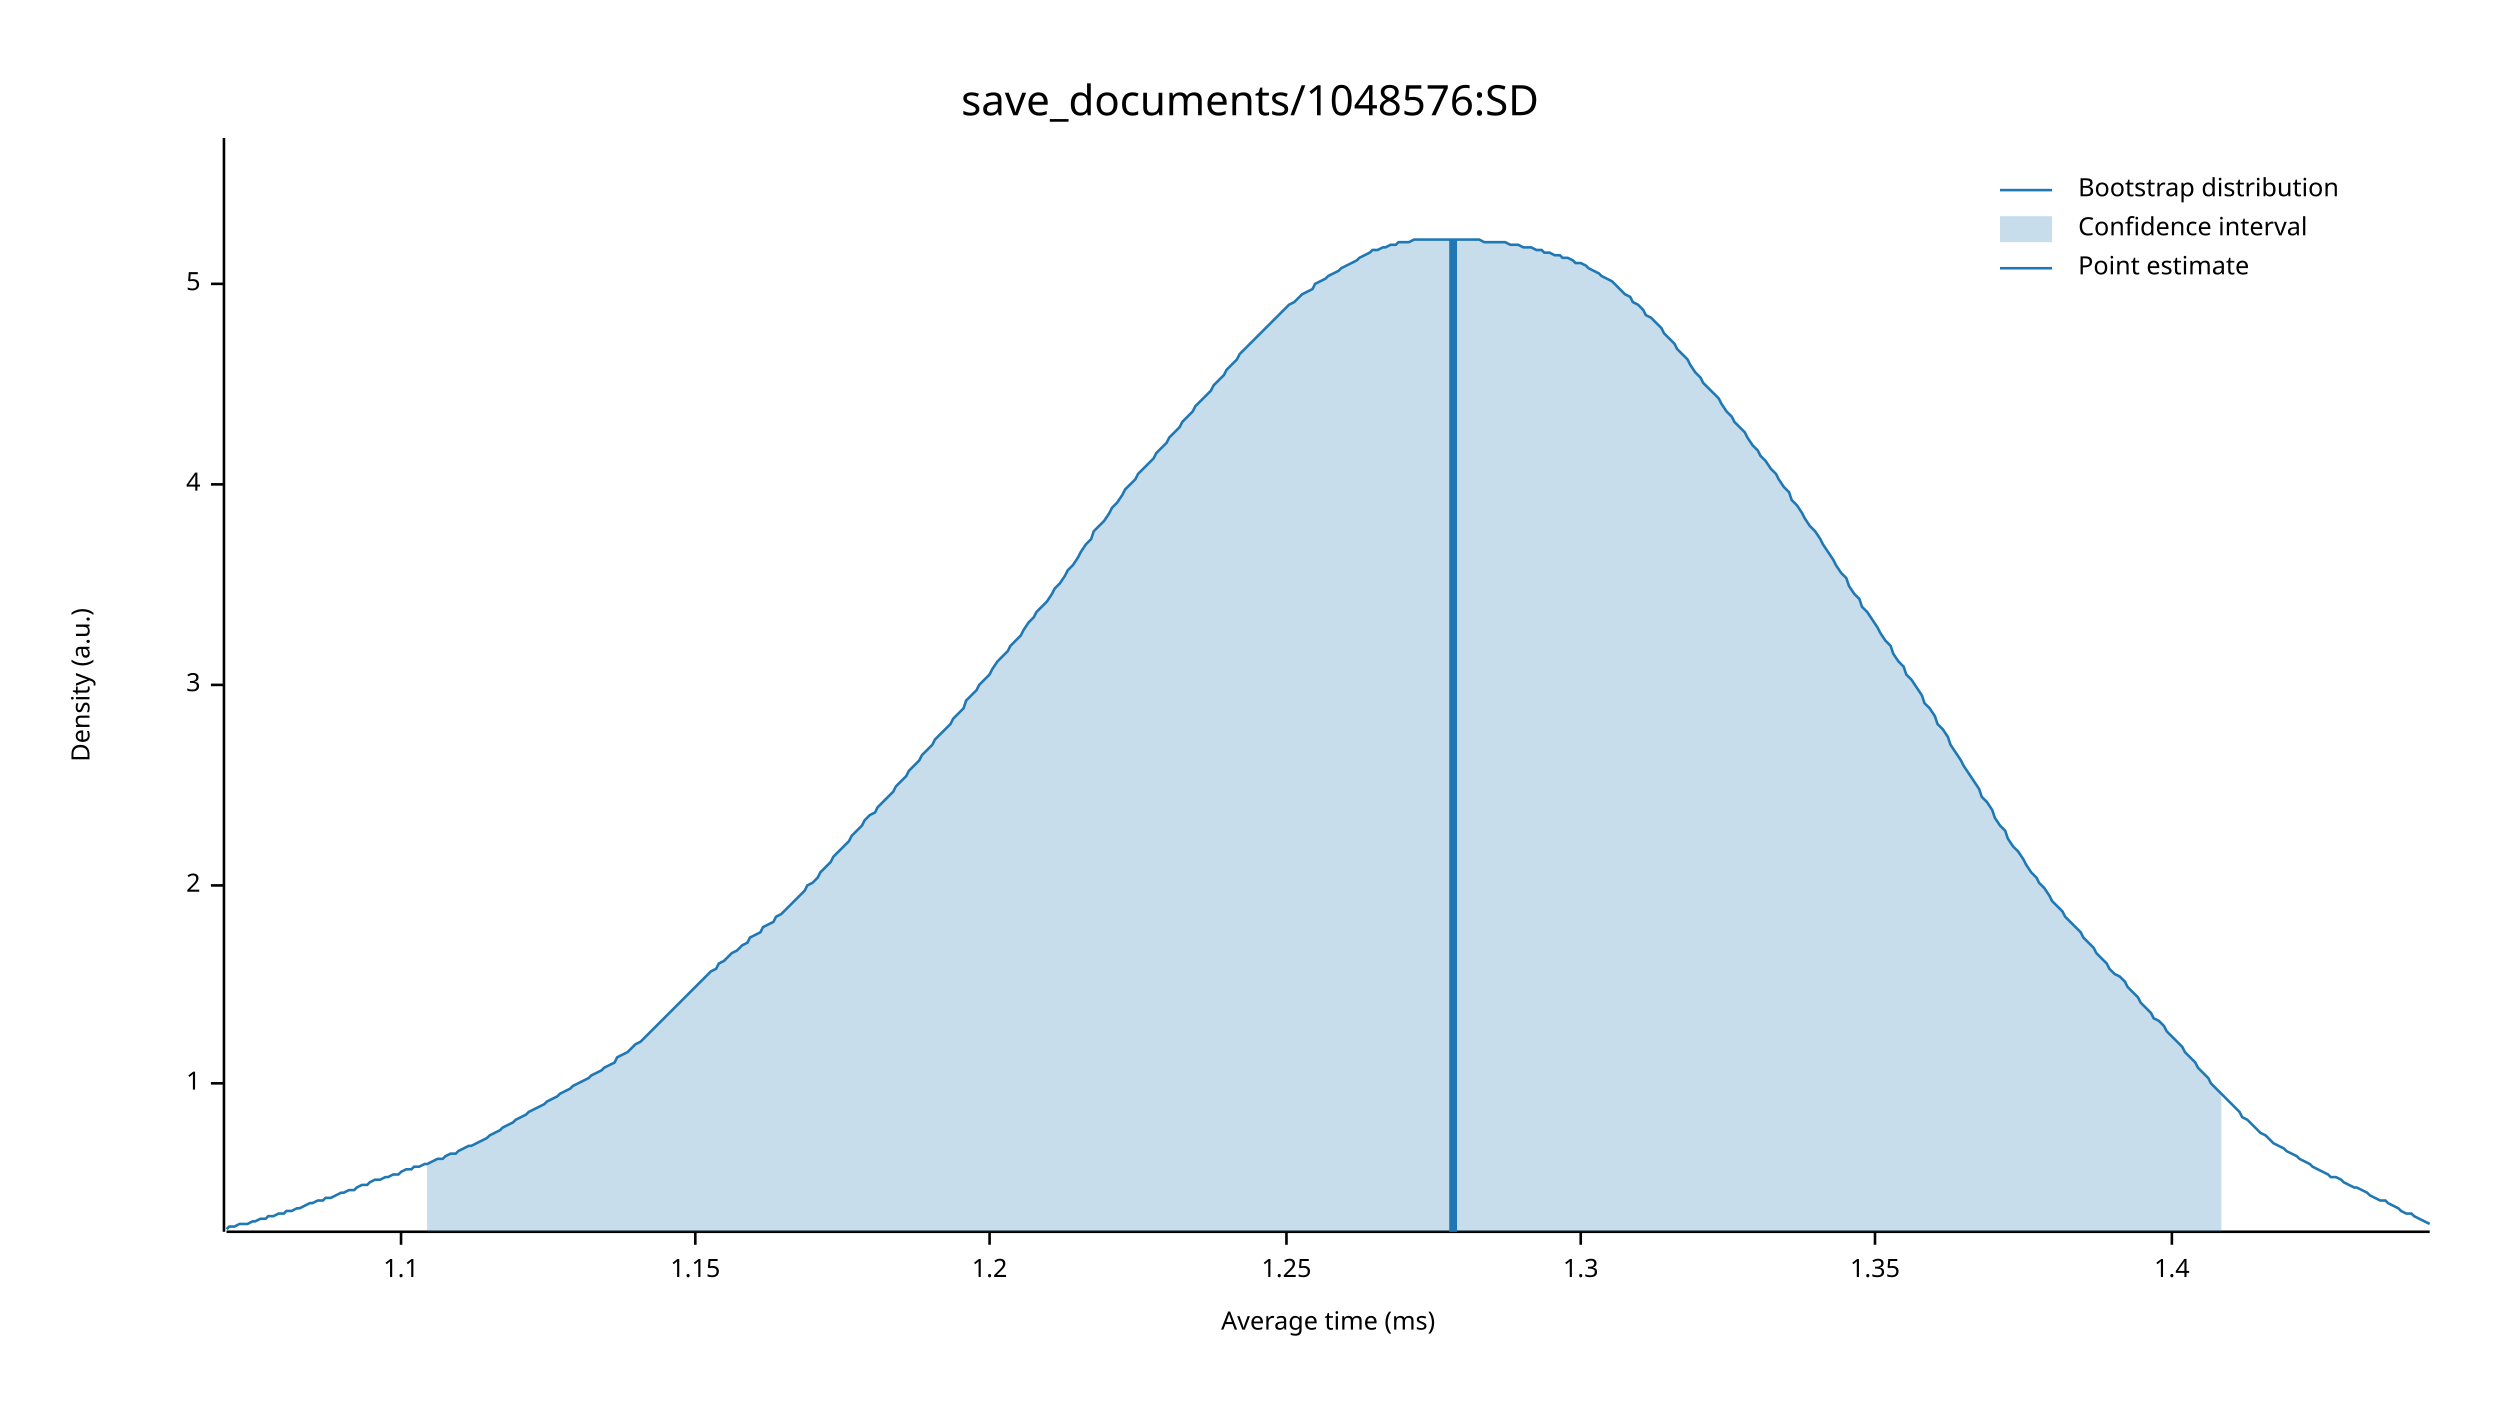
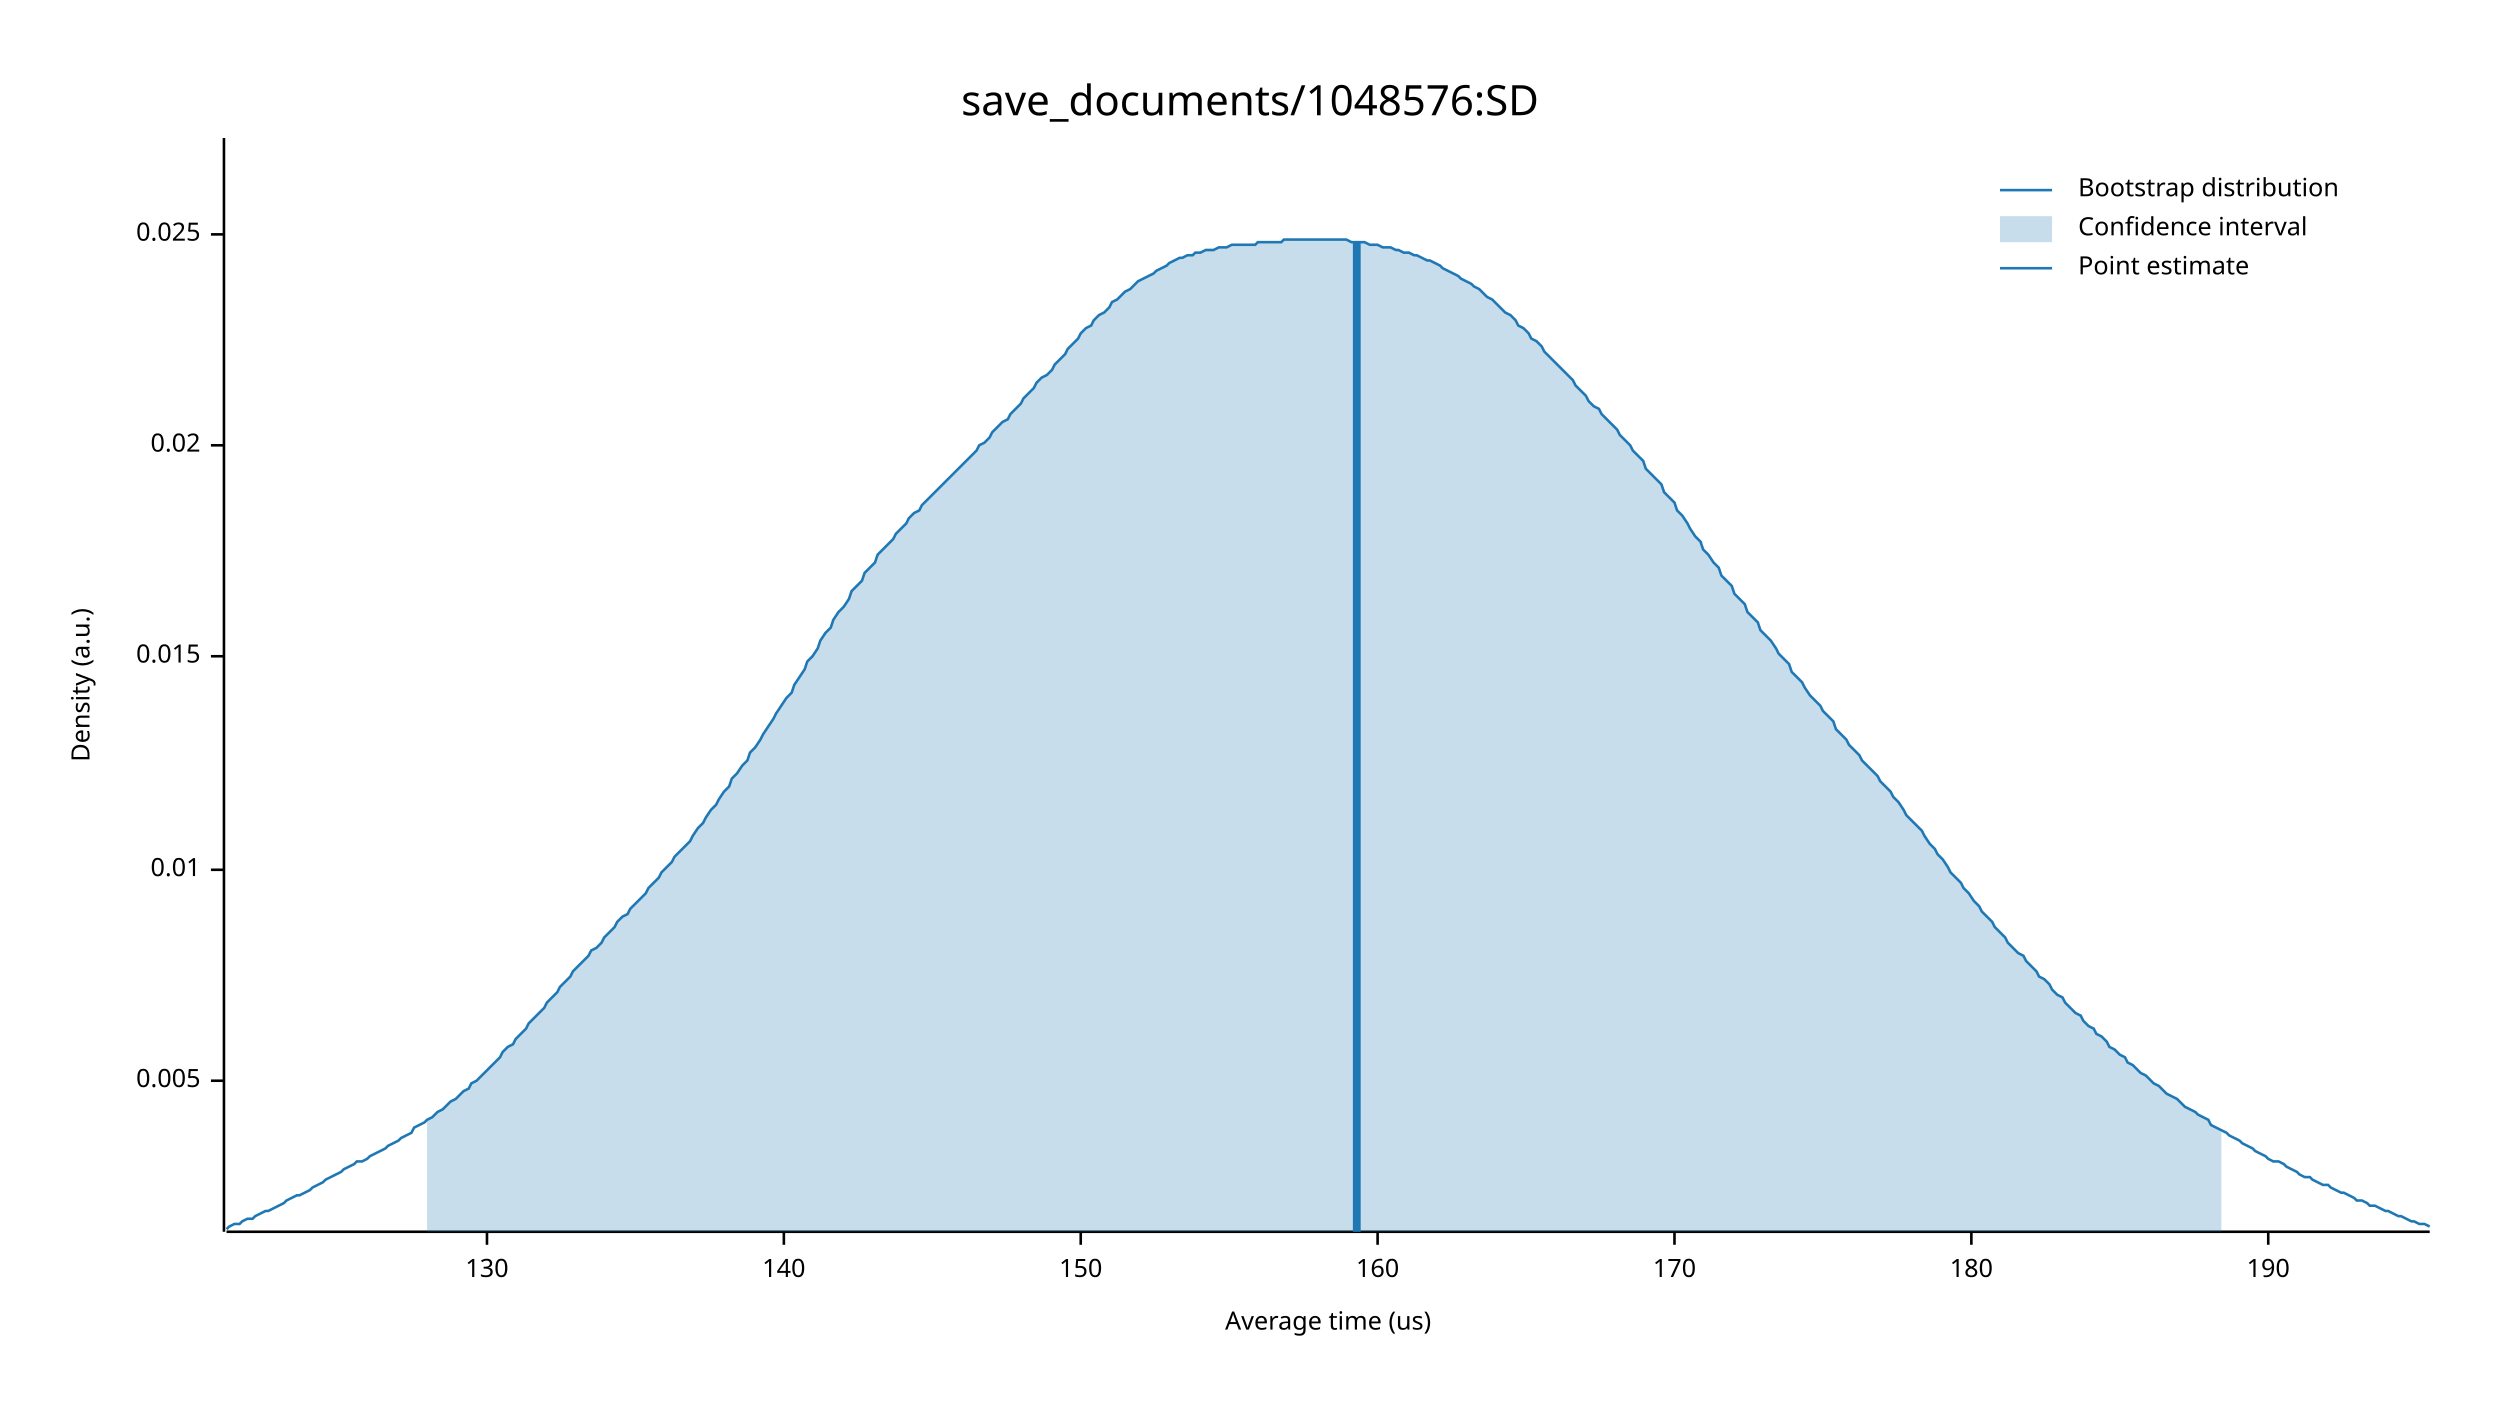
<svg xmlns="http://www.w3.org/2000/svg" width="960" height="540" viewBox="0 0 960 540">
  <text x="480" y="32" dy="0.76em" text-anchor="middle" font-family="sans-serif" font-size="16.129" opacity="1" fill="#000000">
save_documents/1048576:SD
</text>
  <text x="27" y="263" dy="0.76em" text-anchor="middle" font-family="sans-serif" font-size="9.677" opacity="1" fill="#000000" transform="rotate(270, 27, 263)">
Density (a.u.)
</text>
  <text x="510" y="513" dy="-0.5ex" text-anchor="middle" font-family="sans-serif" font-size="9.677" opacity="1" fill="#000000">
- Average time (ms)
+ Average time (us)
</text>
  <polyline fill="none" opacity="1" stroke="#000000" stroke-width="1" points="86,53 86,473 " />
-   <text x="77" y="416" dy="0.5ex" text-anchor="end" font-family="sans-serif" font-size="9.677" opacity="1" fill="#000000">
- 1
+   <text x="77" y="415" dy="0.5ex" text-anchor="end" font-family="sans-serif" font-size="9.677" opacity="1" fill="#000000">
+ 0.005
</text>
-   <polyline fill="none" opacity="1" stroke="#000000" stroke-width="1" points="81,416 86,416 " />
-   <text x="77" y="340" dy="0.5ex" text-anchor="end" font-family="sans-serif" font-size="9.677" opacity="1" fill="#000000">
- 2
+   <polyline fill="none" opacity="1" stroke="#000000" stroke-width="1" points="81,415 86,415 " />
+   <text x="77" y="334" dy="0.5ex" text-anchor="end" font-family="sans-serif" font-size="9.677" opacity="1" fill="#000000">
+ 0.01
</text>
-   <polyline fill="none" opacity="1" stroke="#000000" stroke-width="1" points="81,340 86,340 " />
-   <text x="77" y="263" dy="0.5ex" text-anchor="end" font-family="sans-serif" font-size="9.677" opacity="1" fill="#000000">
- 3
+   <polyline fill="none" opacity="1" stroke="#000000" stroke-width="1" points="81,334 86,334 " />
+   <text x="77" y="252" dy="0.5ex" text-anchor="end" font-family="sans-serif" font-size="9.677" opacity="1" fill="#000000">
+ 0.015
</text>
-   <polyline fill="none" opacity="1" stroke="#000000" stroke-width="1" points="81,263 86,263 " />
-   <text x="77" y="186" dy="0.5ex" text-anchor="end" font-family="sans-serif" font-size="9.677" opacity="1" fill="#000000">
- 4
+   <polyline fill="none" opacity="1" stroke="#000000" stroke-width="1" points="81,252 86,252 " />
+   <text x="77" y="171" dy="0.5ex" text-anchor="end" font-family="sans-serif" font-size="9.677" opacity="1" fill="#000000">
+ 0.02
</text>
-   <polyline fill="none" opacity="1" stroke="#000000" stroke-width="1" points="81,186 86,186 " />
-   <text x="77" y="109" dy="0.5ex" text-anchor="end" font-family="sans-serif" font-size="9.677" opacity="1" fill="#000000">
- 5
+   <polyline fill="none" opacity="1" stroke="#000000" stroke-width="1" points="81,171 86,171 " />
+   <text x="77" y="90" dy="0.5ex" text-anchor="end" font-family="sans-serif" font-size="9.677" opacity="1" fill="#000000">
+ 0.025
</text>
-   <polyline fill="none" opacity="1" stroke="#000000" stroke-width="1" points="81,109 86,109 " />
+   <polyline fill="none" opacity="1" stroke="#000000" stroke-width="1" points="81,90 86,90 " />
  <polyline fill="none" opacity="1" stroke="#000000" stroke-width="1" points="87,473 933,473 " />
-   <text x="154" y="483" dy="0.76em" text-anchor="middle" font-family="sans-serif" font-size="9.677" opacity="1" fill="#000000">
- 1.1
+   <text x="187" y="483" dy="0.76em" text-anchor="middle" font-family="sans-serif" font-size="9.677" opacity="1" fill="#000000">
+ 130
</text>
-   <polyline fill="none" opacity="1" stroke="#000000" stroke-width="1" points="154,473 154,478 " />
-   <text x="267" y="483" dy="0.76em" text-anchor="middle" font-family="sans-serif" font-size="9.677" opacity="1" fill="#000000">
- 1.15
+   <polyline fill="none" opacity="1" stroke="#000000" stroke-width="1" points="187,473 187,478 " />
+   <text x="301" y="483" dy="0.76em" text-anchor="middle" font-family="sans-serif" font-size="9.677" opacity="1" fill="#000000">
+ 140
</text>
-   <polyline fill="none" opacity="1" stroke="#000000" stroke-width="1" points="267,473 267,478 " />
-   <text x="380" y="483" dy="0.76em" text-anchor="middle" font-family="sans-serif" font-size="9.677" opacity="1" fill="#000000">
- 1.2
+   <polyline fill="none" opacity="1" stroke="#000000" stroke-width="1" points="301,473 301,478 " />
+   <text x="415" y="483" dy="0.76em" text-anchor="middle" font-family="sans-serif" font-size="9.677" opacity="1" fill="#000000">
+ 150
</text>
-   <polyline fill="none" opacity="1" stroke="#000000" stroke-width="1" points="380,473 380,478 " />
-   <text x="494" y="483" dy="0.76em" text-anchor="middle" font-family="sans-serif" font-size="9.677" opacity="1" fill="#000000">
- 1.25
+   <polyline fill="none" opacity="1" stroke="#000000" stroke-width="1" points="415,473 415,478 " />
+   <text x="529" y="483" dy="0.76em" text-anchor="middle" font-family="sans-serif" font-size="9.677" opacity="1" fill="#000000">
+ 160
</text>
-   <polyline fill="none" opacity="1" stroke="#000000" stroke-width="1" points="494,473 494,478 " />
-   <text x="607" y="483" dy="0.76em" text-anchor="middle" font-family="sans-serif" font-size="9.677" opacity="1" fill="#000000">
- 1.3
+   <polyline fill="none" opacity="1" stroke="#000000" stroke-width="1" points="529,473 529,478 " />
+   <text x="643" y="483" dy="0.76em" text-anchor="middle" font-family="sans-serif" font-size="9.677" opacity="1" fill="#000000">
+ 170
</text>
-   <polyline fill="none" opacity="1" stroke="#000000" stroke-width="1" points="607,473 607,478 " />
-   <text x="720" y="483" dy="0.76em" text-anchor="middle" font-family="sans-serif" font-size="9.677" opacity="1" fill="#000000">
- 1.35
+   <polyline fill="none" opacity="1" stroke="#000000" stroke-width="1" points="643,473 643,478 " />
+   <text x="757" y="483" dy="0.76em" text-anchor="middle" font-family="sans-serif" font-size="9.677" opacity="1" fill="#000000">
+ 180
</text>
-   <polyline fill="none" opacity="1" stroke="#000000" stroke-width="1" points="720,473 720,478 " />
-   <text x="834" y="483" dy="0.76em" text-anchor="middle" font-family="sans-serif" font-size="9.677" opacity="1" fill="#000000">
- 1.4
+   <polyline fill="none" opacity="1" stroke="#000000" stroke-width="1" points="757,473 757,478 " />
+   <text x="871" y="483" dy="0.76em" text-anchor="middle" font-family="sans-serif" font-size="9.677" opacity="1" fill="#000000">
+ 190
</text>
-   <polyline fill="none" opacity="1" stroke="#000000" stroke-width="1" points="834,473 834,478 " />
-   <polyline fill="none" opacity="1" stroke="#1F78B4" stroke-width="1" points="87,472 88,471 90,471 92,470 93,470 95,470 97,469 98,469 100,468 102,468 103,467 105,467 107,466 109,466 110,465 112,465 114,464 115,464 117,463 119,462 120,462 122,461 124,461 125,460 127,460 129,459 131,458 132,458 134,457 136,457 137,456 139,455 141,455 142,454 144,453 146,453 148,452 149,452 151,451 153,451 154,450 156,449 158,449 159,448 161,448 163,447 164,447 166,446 168,445 170,445 171,444 173,443 175,443 176,442 178,441 180,440 181,440 183,439 185,438 187,437 188,436 190,435 192,434 193,433 195,432 197,431 198,430 200,429 202,428 203,427 205,426 207,425 209,424 210,423 212,422 214,421 215,420 217,419 219,418 220,417 222,416 224,415 226,414 227,413 229,412 231,411 232,410 234,409 236,408 237,406 239,405 241,404 242,403 244,401 246,400 248,398 249,397 251,395 253,393 254,392 256,390 258,388 259,387 261,385 263,383 265,381 266,380 268,378 270,376 271,375 273,373 275,372 276,370 278,369 280,367 281,366 283,365 285,363 287,362 288,360 290,359 292,358 293,356 295,355 297,354 298,352 300,351 302,349 304,347 305,346 307,344 309,342 310,340 312,339 314,337 315,335 317,333 319,331 320,329 322,327 324,325 326,323 327,321 329,319 331,317 332,315 334,313 336,312 337,310 339,308 341,306 343,304 344,302 346,300 348,298 349,296 351,294 353,292 354,290 356,288 358,286 359,284 361,282 363,280 365,278 366,276 368,274 370,272 371,269 373,267 375,265 376,263 378,261 380,259 381,257 383,254 385,252 387,250 388,248 390,246 392,244 393,242 395,239 397,237 398,235 400,233 402,231 404,228 405,226 407,224 409,221 410,219 412,217 414,214 415,212 417,209 419,207 420,204 422,202 424,200 426,197 427,195 429,193 431,190 432,188 434,186 436,184 437,182 439,180 441,178 443,176 444,174 446,172 448,170 449,168 451,166 453,164 454,162 456,160 458,158 459,156 461,154 463,152 465,150 466,148 468,146 470,144 471,142 473,140 475,138 476,136 478,134 480,132 482,130 483,129 485,127 487,125 488,124 490,122 492,120 493,119 495,117 497,116 498,115 500,113 502,112 504,111 505,109 507,108 509,107 510,106 512,105 514,104 515,103 517,102 519,101 521,100 522,99 524,98 526,97 527,96 529,96 531,95 532,95 534,94 536,94 537,93 539,93 541,93 543,92 544,92 546,92 548,92 549,92 551,92 553,92 554,92 556,92 558,92 560,92 561,92 563,92 565,92 566,92 568,92 570,93 571,93 573,93 575,93 576,93 578,93 580,94 582,94 583,94 585,95 587,95 588,95 590,96 592,96 593,97 595,97 597,98 599,98 600,99 602,99 604,100 605,101 607,101 609,102 610,103 612,104 614,105 615,106 617,107 619,108 621,110 622,111 624,113 626,114 627,116 629,117 631,119 632,121 634,122 636,124 638,126 639,128 641,130 643,132 644,134 646,136 648,138 649,140 651,143 653,145 654,147 656,149 658,151 660,153 661,155 663,158 665,160 666,162 668,164 670,166 671,168 673,171 675,173 676,175 678,177 680,180 682,182 683,184 685,187 687,189 688,192 690,194 692,197 693,199 695,202 697,204 699,207 700,209 702,212 704,215 705,217 707,220 709,222 710,225 712,228 714,230 715,233 717,235 719,238 721,241 722,243 724,246 726,248 727,251 729,254 731,256 732,259 734,261 736,264 738,267 739,270 741,272 743,275 744,278 746,280 748,283 749,286 751,289 753,292 754,294 756,297 758,300 760,303 761,306 763,308 765,311 766,314 768,317 770,319 771,322 773,325 775,327 777,330 778,332 780,335 782,337 783,339 785,341 787,344 788,346 790,348 792,350 793,352 795,354 797,356 799,358 800,360 802,362 804,364 805,366 807,368 809,370 810,372 812,374 814,375 816,377 817,379 819,381 821,383 822,385 824,387 826,389 827,391 829,392 831,394 832,396 834,398 836,400 838,402 839,404 841,406 843,408 844,410 846,412 848,414 849,416 851,418 853,420 855,422 856,423 858,425 860,427 861,429 863,430 865,432 866,433 868,435 870,436 871,437 873,439 875,440 877,441 878,442 880,443 882,444 883,445 885,446 887,447 888,448 890,449 892,450 894,451 895,452 897,452 899,453 900,454 902,455 904,456 905,456 907,457 909,458 910,459 912,460 914,461 916,461 917,462 919,463 921,464 922,465 924,466 926,466 927,467 929,468 931,469 933,470 " />
-   <polygon opacity="0.25" fill="#1F78B4" points="164,447 166,446 168,445 170,445 171,444 173,443 175,443 176,442 178,441 180,440 181,440 183,439 185,438 187,437 188,436 190,435 192,434 193,433 195,432 197,431 198,430 200,429 202,428 203,427 205,426 207,425 209,424 210,423 212,422 214,421 215,420 217,419 219,418 220,417 222,416 224,415 226,414 227,413 229,412 231,411 232,410 234,409 236,408 237,406 239,405 241,404 242,403 244,401 246,400 248,398 249,397 251,395 253,393 254,392 256,390 258,388 259,387 261,385 263,383 265,381 266,380 268,378 270,376 271,375 273,373 275,372 276,370 278,369 280,367 281,366 283,365 285,363 287,362 288,360 290,359 292,358 293,356 295,355 297,354 298,352 300,351 302,349 304,347 305,346 307,344 309,342 310,340 312,339 314,337 315,335 317,333 319,331 320,329 322,327 324,325 326,323 327,321 329,319 331,317 332,315 334,313 336,312 337,310 339,308 341,306 343,304 344,302 346,300 348,298 349,296 351,294 353,292 354,290 356,288 358,286 359,284 361,282 363,280 365,278 366,276 368,274 370,272 371,269 373,267 375,265 376,263 378,261 380,259 381,257 383,254 385,252 387,250 388,248 390,246 392,244 393,242 395,239 397,237 398,235 400,233 402,231 404,228 405,226 407,224 409,221 410,219 412,217 414,214 415,212 417,209 419,207 420,204 422,202 424,200 426,197 427,195 429,193 431,190 432,188 434,186 436,184 437,182 439,180 441,178 443,176 444,174 446,172 448,170 449,168 451,166 453,164 454,162 456,160 458,158 459,156 461,154 463,152 465,150 466,148 468,146 470,144 471,142 473,140 475,138 476,136 478,134 480,132 482,130 483,129 485,127 487,125 488,124 490,122 492,120 493,119 495,117 497,116 498,115 500,113 502,112 504,111 505,109 507,108 509,107 510,106 512,105 514,104 515,103 517,102 519,101 521,100 522,99 524,98 526,97 527,96 529,96 531,95 532,95 534,94 536,94 537,93 539,93 541,93 543,92 544,92 546,92 548,92 549,92 551,92 553,92 554,92 556,92 558,92 560,92 561,92 563,92 565,92 566,92 568,92 570,93 571,93 573,93 575,93 576,93 578,93 580,94 582,94 583,94 585,95 587,95 588,95 590,96 592,96 593,97 595,97 597,98 599,98 600,99 602,99 604,100 605,101 607,101 609,102 610,103 612,104 614,105 615,106 617,107 619,108 621,110 622,111 624,113 626,114 627,116 629,117 631,119 632,121 634,122 636,124 638,126 639,128 641,130 643,132 644,134 646,136 648,138 649,140 651,143 653,145 654,147 656,149 658,151 660,153 661,155 663,158 665,160 666,162 668,164 670,166 671,168 673,171 675,173 676,175 678,177 680,180 682,182 683,184 685,187 687,189 688,192 690,194 692,197 693,199 695,202 697,204 699,207 700,209 702,212 704,215 705,217 707,220 709,222 710,225 712,228 714,230 715,233 717,235 719,238 721,241 722,243 724,246 726,248 727,251 729,254 731,256 732,259 734,261 736,264 738,267 739,270 741,272 743,275 744,278 746,280 748,283 749,286 751,289 753,292 754,294 756,297 758,300 760,303 761,306 763,308 765,311 766,314 768,317 770,319 771,322 773,325 775,327 777,330 778,332 780,335 782,337 783,339 785,341 787,344 788,346 790,348 792,350 793,352 795,354 797,356 799,358 800,360 802,362 804,364 805,366 807,368 809,370 810,372 812,374 814,375 816,377 817,379 819,381 821,383 822,385 824,387 826,389 827,391 829,392 831,394 832,396 834,398 836,400 838,402 839,404 841,406 843,408 844,410 846,412 848,414 849,416 851,418 853,420 853,473 164,473 " />
-   <polyline fill="none" opacity="1" stroke="#1F78B4" stroke-width="3" points="558,473 558,92 " />
+   <polyline fill="none" opacity="1" stroke="#000000" stroke-width="1" points="871,473 871,478 " />
+   <polyline fill="none" opacity="1" stroke="#1F78B4" stroke-width="1" points="87,472 88,471 90,470 92,470 93,469 95,468 97,468 98,467 100,466 102,465 103,465 105,464 107,463 109,462 110,461 112,460 114,459 115,459 117,458 119,457 120,456 122,455 124,454 125,453 127,452 129,451 131,450 132,449 134,448 136,447 137,446 139,446 141,445 142,444 144,443 146,442 148,441 149,440 151,439 153,438 154,437 156,436 158,435 159,433 161,432 163,431 164,430 166,429 168,427 170,426 171,425 173,423 175,422 176,421 178,419 180,418 181,416 183,415 185,413 187,411 188,410 190,408 192,406 193,404 195,402 197,401 198,399 200,397 202,395 203,393 205,391 207,389 209,387 210,385 212,383 214,381 215,379 217,377 219,375 220,373 222,371 224,369 226,367 227,365 229,364 231,362 232,360 234,358 236,356 237,354 239,352 241,351 242,349 244,347 246,345 248,343 249,341 251,339 253,337 254,335 256,333 258,331 259,329 261,327 263,325 265,323 266,321 268,318 270,316 271,314 273,311 275,309 276,307 278,304 280,302 281,299 283,297 285,294 287,292 288,289 290,287 292,284 293,282 295,279 297,276 298,274 300,271 302,268 304,266 305,263 307,260 309,257 310,254 312,252 314,249 315,246 317,243 319,241 320,238 322,235 324,233 326,230 327,227 329,225 331,223 332,220 334,218 336,216 337,213 339,211 341,209 343,207 344,205 346,203 348,201 349,199 351,197 353,196 354,194 356,192 358,190 359,189 361,187 363,185 365,183 366,182 368,180 370,178 371,177 373,175 375,173 376,171 378,170 380,168 381,166 383,164 385,162 387,161 388,159 390,157 392,155 393,153 395,151 397,149 398,147 400,145 402,144 404,142 405,140 407,138 409,136 410,134 412,132 414,130 415,128 417,126 419,125 420,123 422,121 424,120 426,118 427,116 429,115 431,113 432,112 434,111 436,109 437,108 439,107 441,106 443,105 444,104 446,103 448,102 449,101 451,100 453,99 454,99 456,98 458,98 459,97 461,97 463,96 465,96 466,96 468,95 470,95 471,95 473,94 475,94 476,94 478,94 480,94 482,94 483,93 485,93 487,93 488,93 490,93 492,93 493,92 495,92 497,92 498,92 500,92 502,92 504,92 505,92 507,92 509,92 510,92 512,92 514,92 515,92 517,92 519,93 521,93 522,93 524,93 526,94 527,94 529,94 531,95 532,95 534,95 536,96 537,96 539,97 541,97 543,98 544,98 546,99 548,100 549,100 551,101 553,102 554,103 556,104 558,105 560,106 561,107 563,108 565,109 566,110 568,111 570,113 571,114 573,115 575,117 576,118 578,120 580,121 582,123 583,125 585,126 587,128 588,130 590,131 592,133 593,135 595,137 597,139 599,141 600,142 602,144 604,146 605,148 607,150 609,152 610,154 612,156 614,157 615,159 617,161 619,163 621,165 622,167 624,169 626,171 627,173 629,175 631,177 632,180 634,182 636,184 638,186 639,189 641,191 643,193 644,196 646,198 648,201 649,203 651,206 653,208 654,211 656,213 658,216 660,218 661,221 663,223 665,225 666,228 668,230 670,232 671,235 673,237 675,239 676,242 678,244 680,246 682,249 683,251 685,253 687,255 688,258 690,260 692,262 693,264 695,267 697,269 699,271 700,273 702,275 704,277 705,280 707,282 709,284 710,286 712,288 714,290 715,292 717,294 719,296 721,298 722,300 724,302 726,304 727,306 729,308 731,311 732,313 734,315 736,317 738,319 739,321 741,324 743,326 744,328 746,330 748,333 749,335 751,337 753,339 754,341 756,343 758,346 760,348 761,350 763,352 765,354 766,356 768,358 770,360 771,362 773,364 775,366 777,367 778,369 780,371 782,373 783,375 785,376 787,378 788,380 790,382 792,383 793,385 795,387 797,389 799,390 800,392 802,394 804,395 805,397 807,398 809,400 810,402 812,403 814,405 816,406 817,408 819,409 821,411 822,412 824,413 826,415 827,416 829,417 831,419 832,420 834,421 836,422 838,424 839,425 841,426 843,427 844,428 846,429 848,430 849,432 851,433 853,434 855,435 856,436 858,437 860,438 861,439 863,440 865,441 866,442 868,443 870,444 871,445 873,446 875,446 877,447 878,448 880,449 882,450 883,451 885,452 887,452 888,453 890,454 892,455 894,455 895,456 897,457 899,458 900,458 902,459 904,460 905,461 907,461 909,462 910,463 912,463 914,464 916,465 917,465 919,466 921,467 922,467 924,468 926,469 927,469 929,470 931,470 933,471 " />
+   <polygon opacity="0.25" fill="#1F78B4" points="164,430 166,429 168,427 170,426 171,425 173,423 175,422 176,421 178,419 180,418 181,416 183,415 185,413 187,411 188,410 190,408 192,406 193,404 195,402 197,401 198,399 200,397 202,395 203,393 205,391 207,389 209,387 210,385 212,383 214,381 215,379 217,377 219,375 220,373 222,371 224,369 226,367 227,365 229,364 231,362 232,360 234,358 236,356 237,354 239,352 241,351 242,349 244,347 246,345 248,343 249,341 251,339 253,337 254,335 256,333 258,331 259,329 261,327 263,325 265,323 266,321 268,318 270,316 271,314 273,311 275,309 276,307 278,304 280,302 281,299 283,297 285,294 287,292 288,289 290,287 292,284 293,282 295,279 297,276 298,274 300,271 302,268 304,266 305,263 307,260 309,257 310,254 312,252 314,249 315,246 317,243 319,241 320,238 322,235 324,233 326,230 327,227 329,225 331,223 332,220 334,218 336,216 337,213 339,211 341,209 343,207 344,205 346,203 348,201 349,199 351,197 353,196 354,194 356,192 358,190 359,189 361,187 363,185 365,183 366,182 368,180 370,178 371,177 373,175 375,173 376,171 378,170 380,168 381,166 383,164 385,162 387,161 388,159 390,157 392,155 393,153 395,151 397,149 398,147 400,145 402,144 404,142 405,140 407,138 409,136 410,134 412,132 414,130 415,128 417,126 419,125 420,123 422,121 424,120 426,118 427,116 429,115 431,113 432,112 434,111 436,109 437,108 439,107 441,106 443,105 444,104 446,103 448,102 449,101 451,100 453,99 454,99 456,98 458,98 459,97 461,97 463,96 465,96 466,96 468,95 470,95 471,95 473,94 475,94 476,94 478,94 480,94 482,94 483,93 485,93 487,93 488,93 490,93 492,93 493,92 495,92 497,92 498,92 500,92 502,92 504,92 505,92 507,92 509,92 510,92 512,92 514,92 515,92 517,92 519,93 521,93 522,93 524,93 526,94 527,94 529,94 531,95 532,95 534,95 536,96 537,96 539,97 541,97 543,98 544,98 546,99 548,100 549,100 551,101 553,102 554,103 556,104 558,105 560,106 561,107 563,108 565,109 566,110 568,111 570,113 571,114 573,115 575,117 576,118 578,120 580,121 582,123 583,125 585,126 587,128 588,130 590,131 592,133 593,135 595,137 597,139 599,141 600,142 602,144 604,146 605,148 607,150 609,152 610,154 612,156 614,157 615,159 617,161 619,163 621,165 622,167 624,169 626,171 627,173 629,175 631,177 632,180 634,182 636,184 638,186 639,189 641,191 643,193 644,196 646,198 648,201 649,203 651,206 653,208 654,211 656,213 658,216 660,218 661,221 663,223 665,225 666,228 668,230 670,232 671,235 673,237 675,239 676,242 678,244 680,246 682,249 683,251 685,253 687,255 688,258 690,260 692,262 693,264 695,267 697,269 699,271 700,273 702,275 704,277 705,280 707,282 709,284 710,286 712,288 714,290 715,292 717,294 719,296 721,298 722,300 724,302 726,304 727,306 729,308 731,311 732,313 734,315 736,317 738,319 739,321 741,324 743,326 744,328 746,330 748,333 749,335 751,337 753,339 754,341 756,343 758,346 760,348 761,350 763,352 765,354 766,356 768,358 770,360 771,362 773,364 775,366 777,367 778,369 780,371 782,373 783,375 785,376 787,378 788,380 790,382 792,383 793,385 795,387 797,389 799,390 800,392 802,394 804,395 805,397 807,398 809,400 810,402 812,403 814,405 816,406 817,408 819,409 821,411 822,412 824,413 826,415 827,416 829,417 831,419 832,420 834,421 836,422 838,424 839,425 841,426 843,427 844,428 846,429 848,430 849,432 851,433 853,434 853,473 164,473 " />
+   <polyline fill="none" opacity="1" stroke="#1F78B4" stroke-width="3" points="521,473 521,93 " />
  <text x="798" y="68" dy="0.76em" text-anchor="start" font-family="sans-serif" font-size="9.677" opacity="1" fill="#000000">
Bootstrap distribution
</text>
  <text x="798" y="83" dy="0.76em" text-anchor="start" font-family="sans-serif" font-size="9.677" opacity="1" fill="#000000">
Confidence interval
</text>
  <text x="798" y="98" dy="0.76em" text-anchor="start" font-family="sans-serif" font-size="9.677" opacity="1" fill="#000000">
Point estimate
</text>
  <polyline fill="none" opacity="1" stroke="#1F78B4" stroke-width="1" points="768,73 788,73 " />
  <rect x="768" y="83" width="20" height="10" opacity="0.25" fill="#1F78B4" stroke="none" />
  <polyline fill="none" opacity="1" stroke="#1F78B4" stroke-width="1" points="768,103 788,103 " />
</svg>
